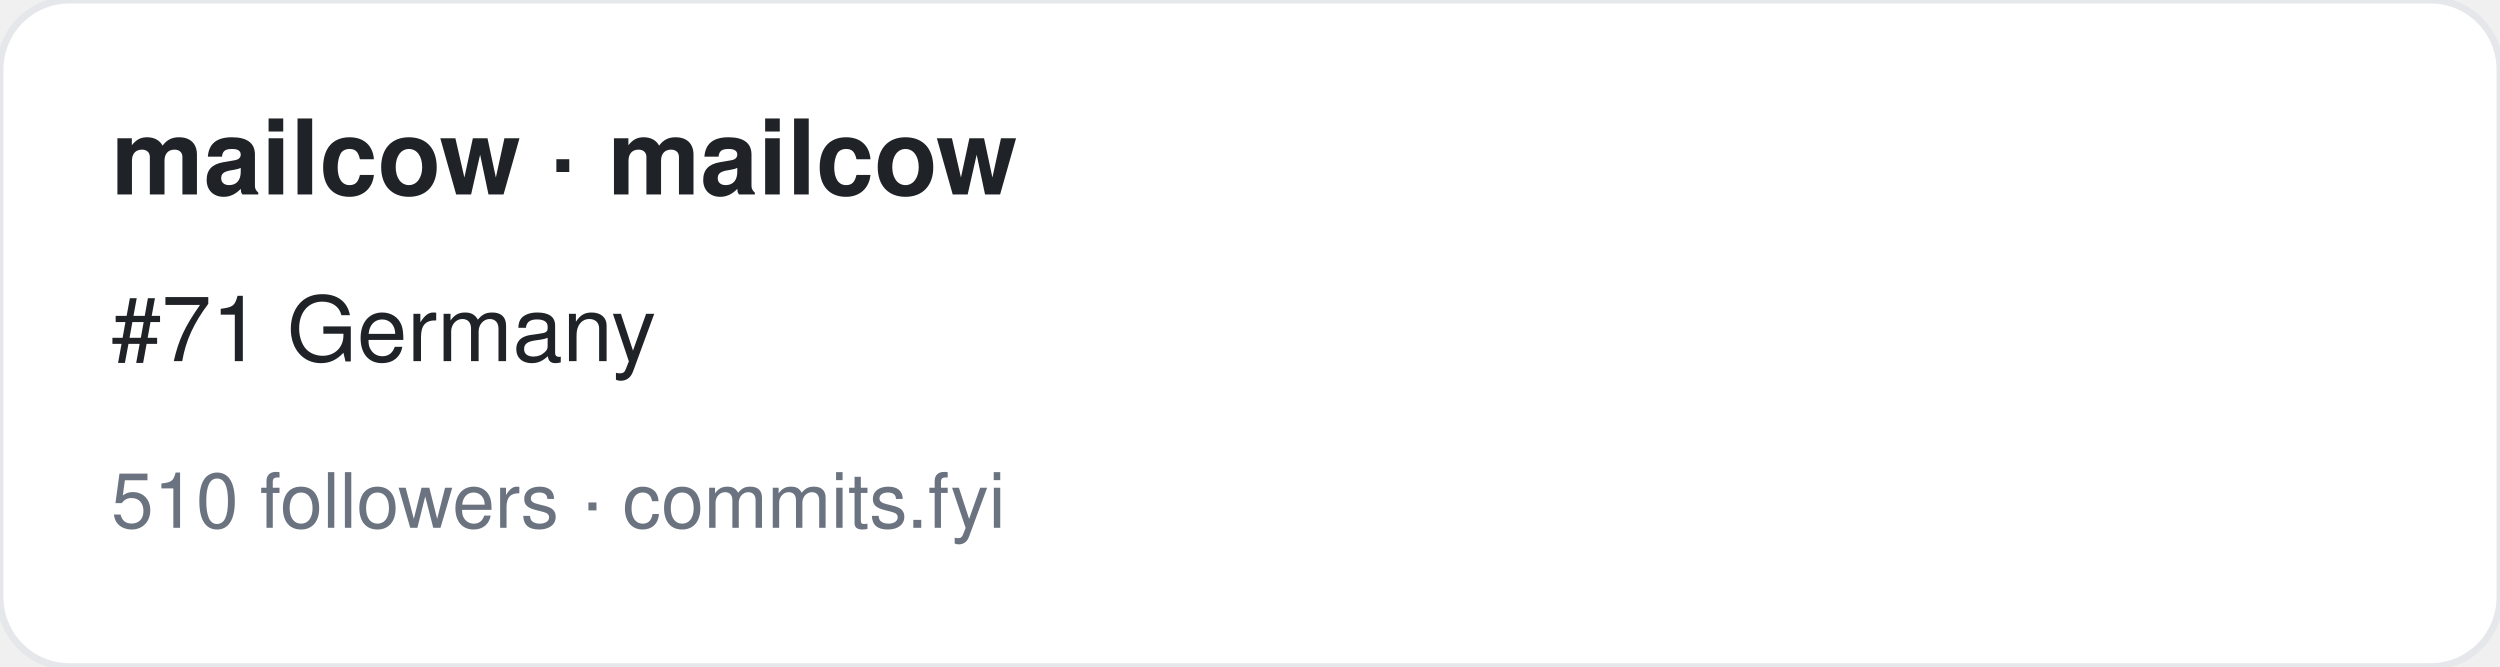
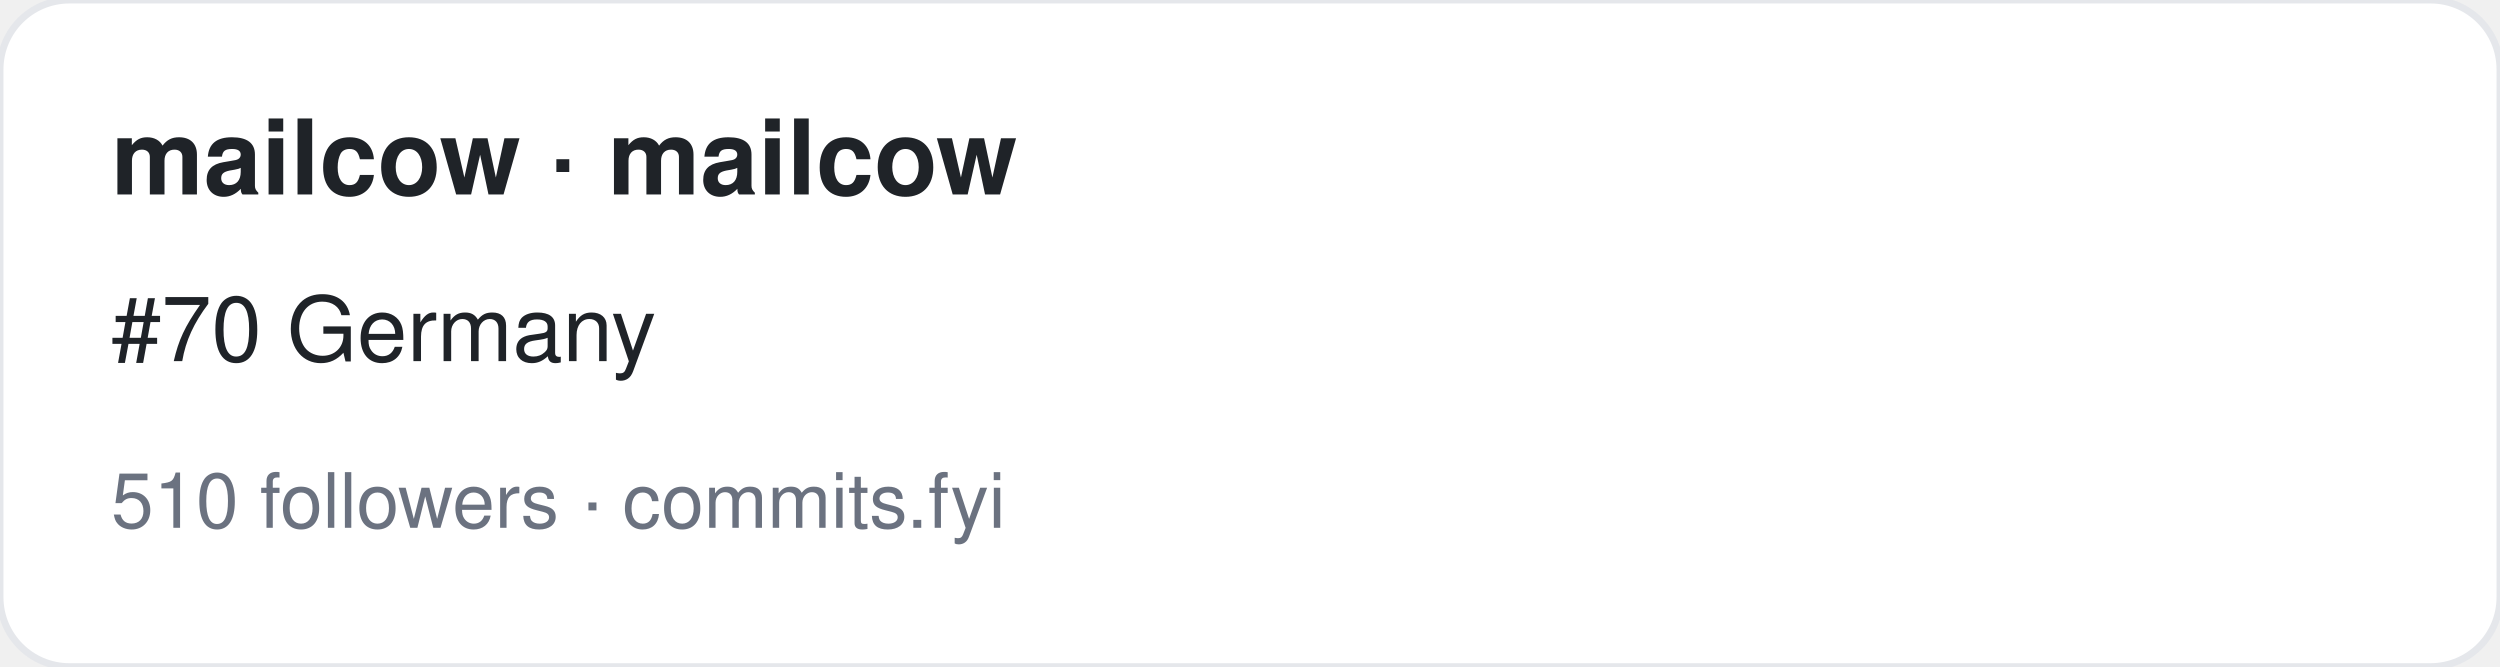
<svg xmlns="http://www.w3.org/2000/svg" width="360" height="96" viewBox="0 0 360 96" font-family="-apple-system,BlinkMacSystemFont,Segoe UI,Helvetica,Arial,sans-serif">
  <rect width="360" height="96" rx="10" fill="#ffffff" stroke="#e5e7eb" />
  <text x="16" y="28" font-size="15" font-weight="700" fill="#1f2328">mailcow · mailcow</text>
-   <text x="16" y="52" font-size="13" fill="#1f2328">#71 Germany</text>
+   <text x="16" y="52" font-size="13" fill="#1f2328">#70 Germany</text>
  <text x="16" y="76" font-size="11" fill="#6b7280">510 followers · commits.fyi</text>
</svg>
